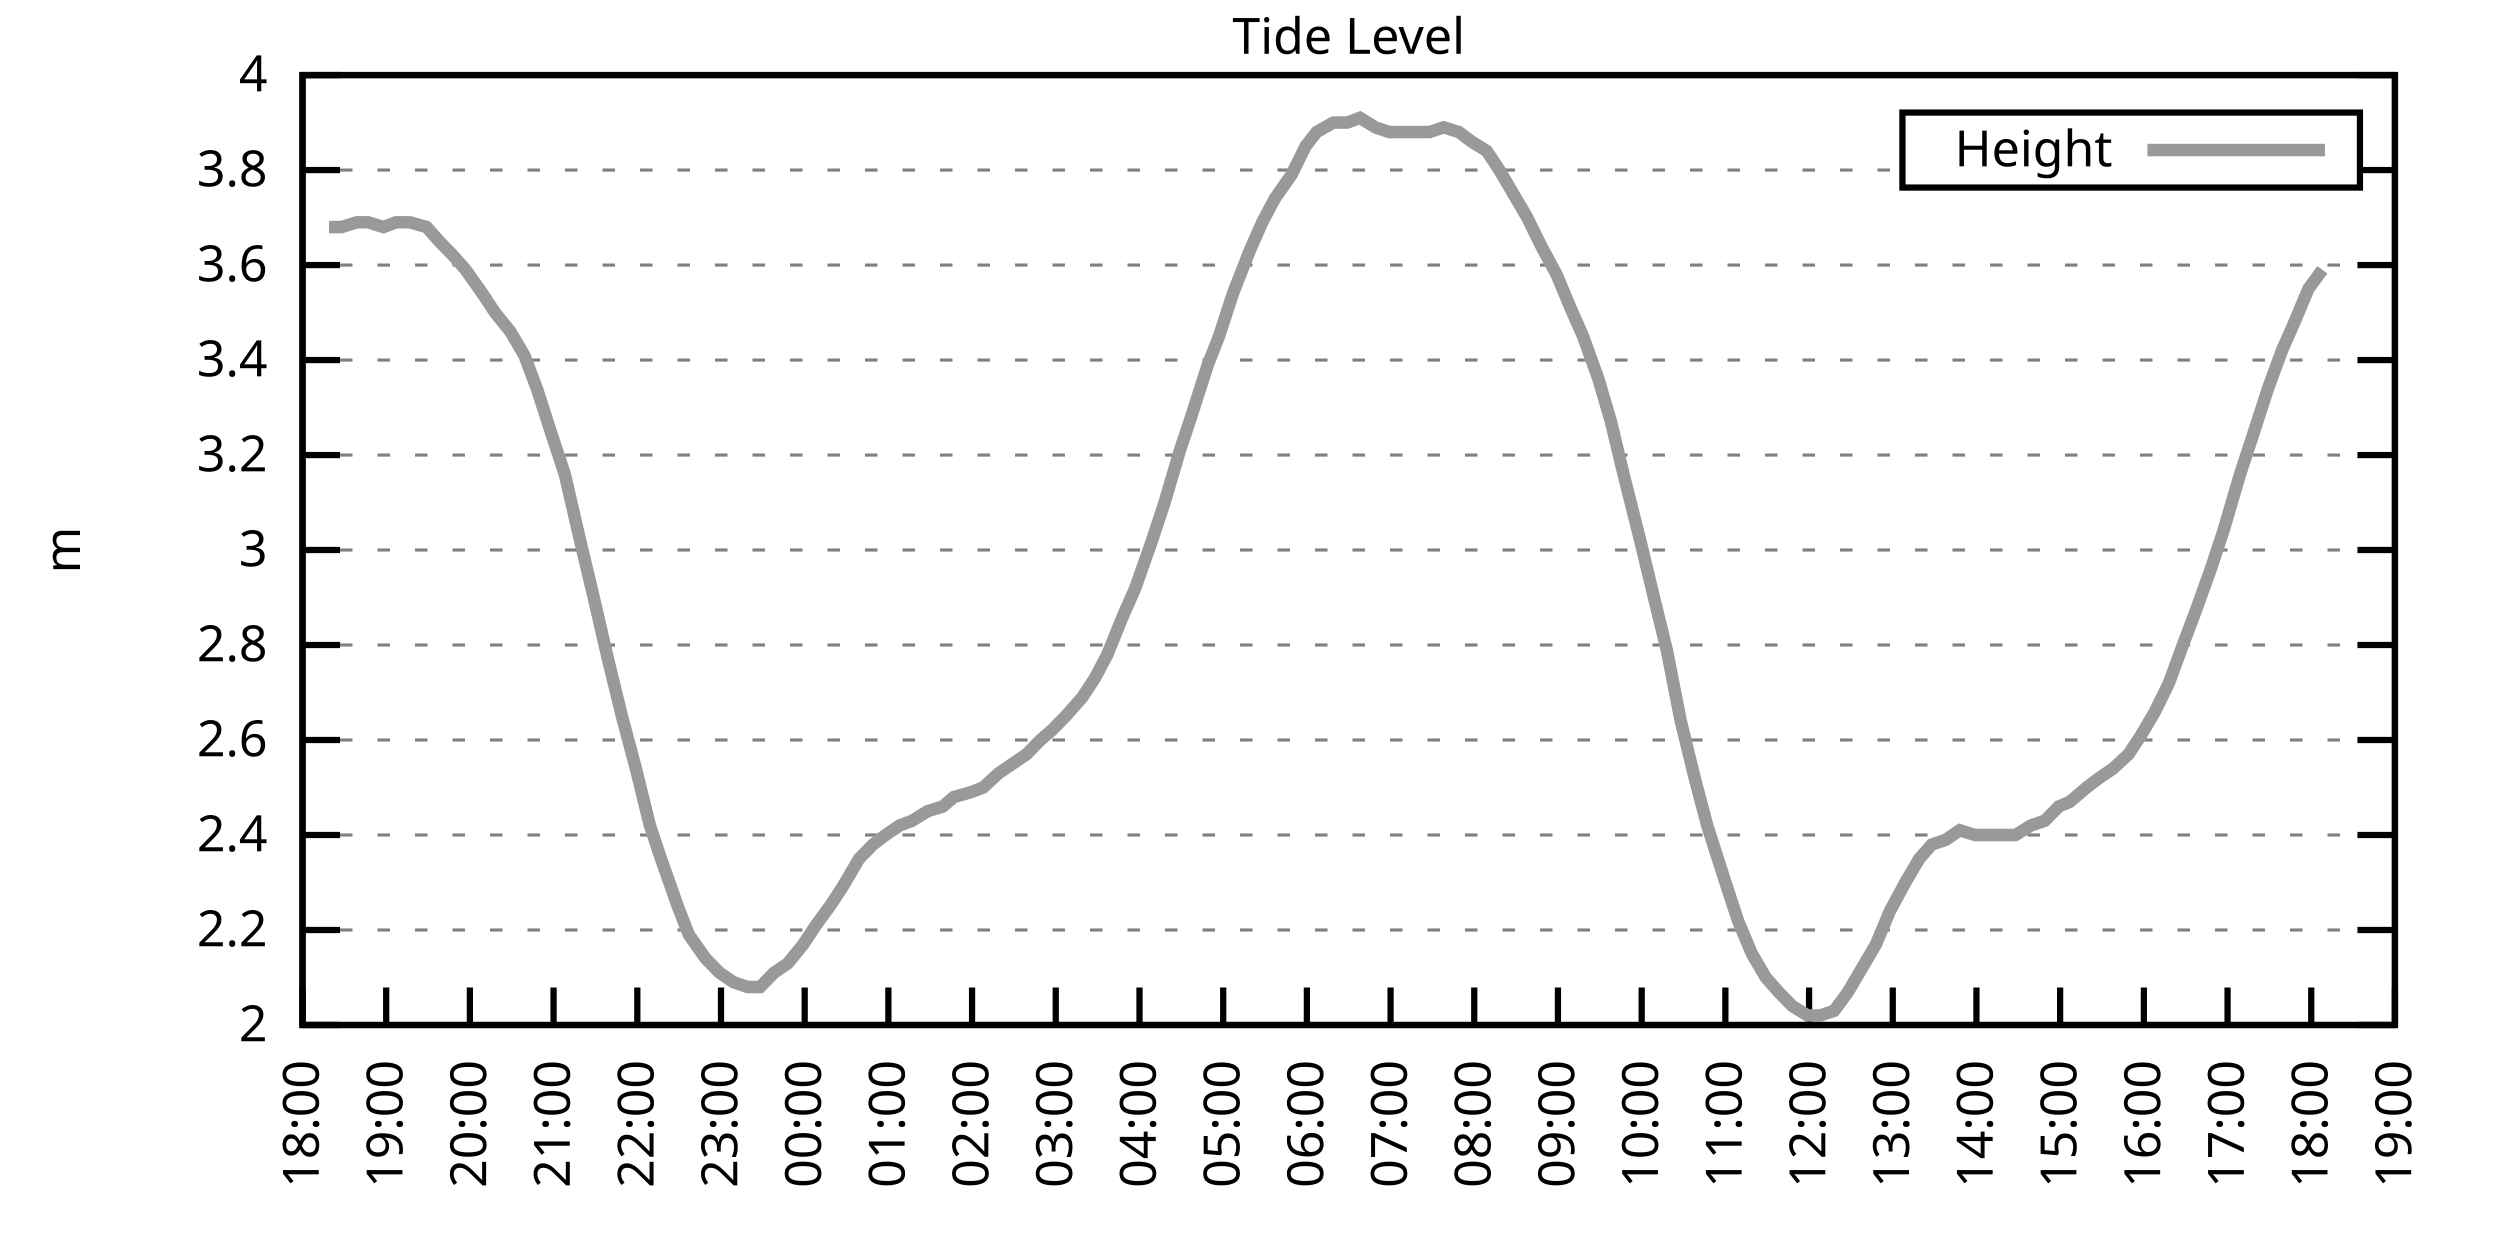
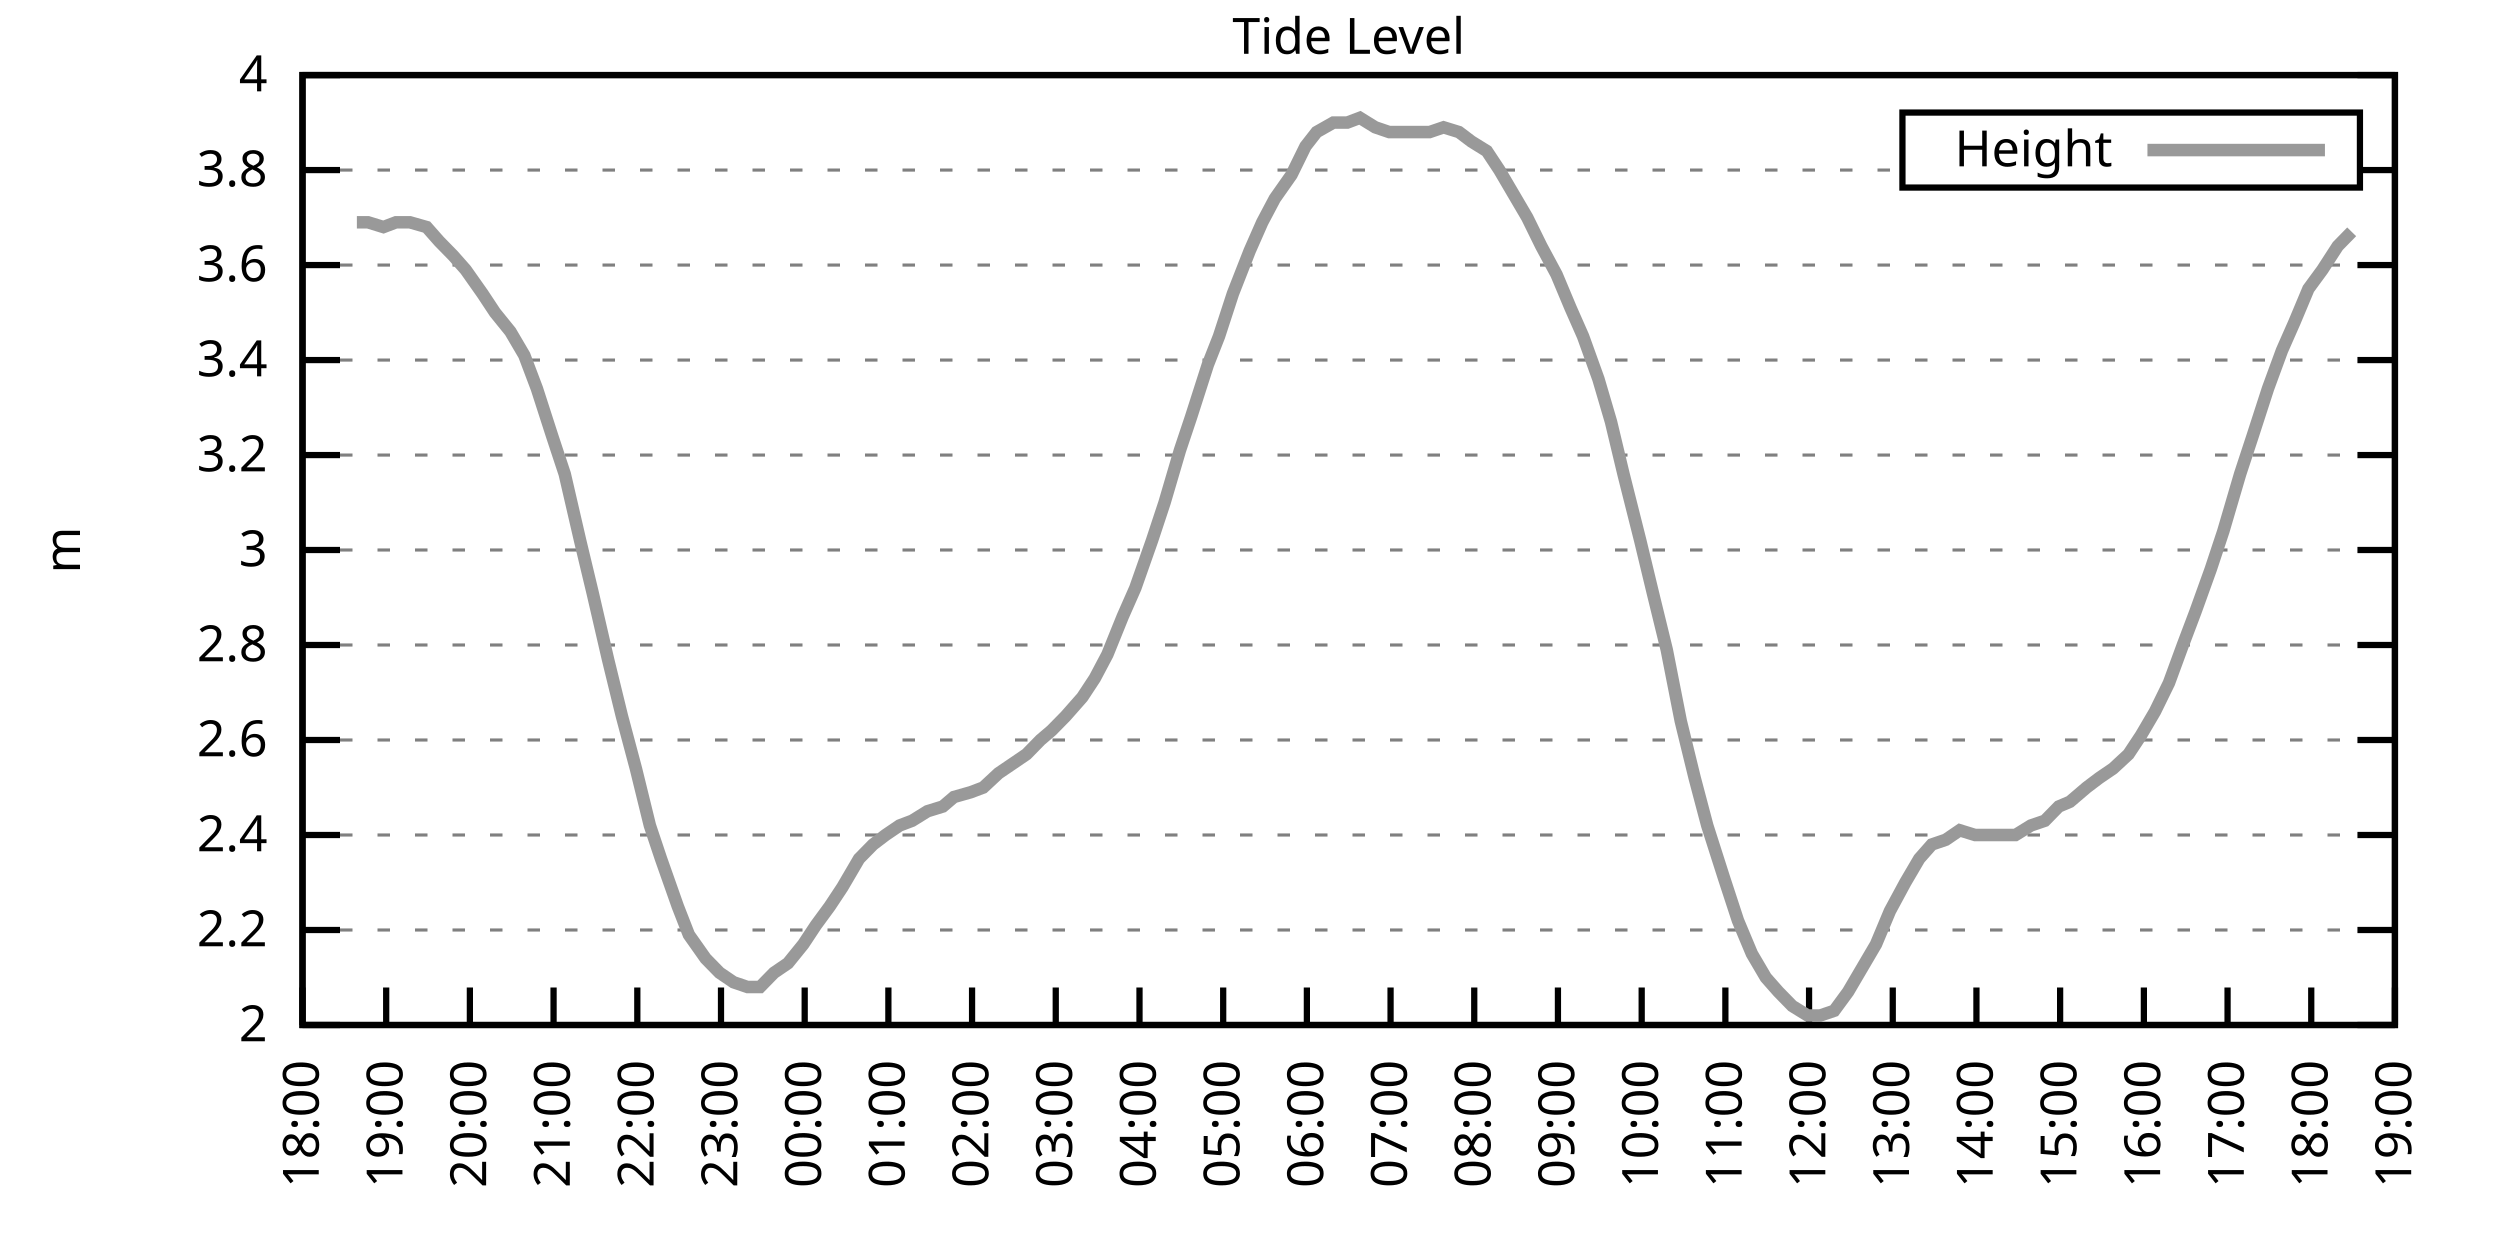
<svg xmlns="http://www.w3.org/2000/svg" xmlns:xlink="http://www.w3.org/1999/xlink" width="400" height="200" viewBox="0 0 400 200">
  <g id="gnuplot_canvas">
    <rect x="0" y="0" width="400" height="200" fill="none" />
    <defs>
      <circle id="gpDot" r="0.5" stroke-width="0.5" stroke="currentColor" />
      <path id="gpPt0" stroke-width="0.333" stroke="currentColor" d="M-1,0 h2 M0,-1 v2" />
      <path id="gpPt1" stroke-width="0.333" stroke="currentColor" d="M-1,-1 L1,1 M1,-1 L-1,1" />
      <path id="gpPt2" stroke-width="0.333" stroke="currentColor" d="M-1,0 L1,0 M0,-1 L0,1 M-1,-1 L1,1 M-1,1 L1,-1" />
      <rect id="gpPt3" stroke-width="0.333" stroke="currentColor" x="-1" y="-1" width="2" height="2" />
      <rect id="gpPt4" stroke-width="0.333" stroke="currentColor" fill="currentColor" x="-1" y="-1" width="2" height="2" />
      <circle id="gpPt5" stroke-width="0.333" stroke="currentColor" cx="0" cy="0" r="1" />
      <use xlink:href="#gpPt5" id="gpPt6" fill="currentColor" stroke="none" />
      <path id="gpPt7" stroke-width="0.333" stroke="currentColor" d="M0,-1.33 L-1.33,0.67 L1.33,0.67 z" />
      <use xlink:href="#gpPt7" id="gpPt8" fill="currentColor" stroke="none" />
      <use xlink:href="#gpPt7" id="gpPt9" stroke="currentColor" transform="rotate(180)" />
      <use xlink:href="#gpPt9" id="gpPt10" fill="currentColor" stroke="none" />
      <use xlink:href="#gpPt3" id="gpPt11" stroke="currentColor" transform="rotate(45)" />
      <use xlink:href="#gpPt11" id="gpPt12" fill="currentColor" stroke="none" />
      <path id="gpPt13" stroke-width="0.333" stroke="currentColor" d="M0,1.330 L1.265,0.411 L0.782,-1.067 L-0.782,-1.076 L-1.265,0.411 z" />
      <use xlink:href="#gpPt13" id="gpPt14" fill="currentColor" stroke="none" />
      <filter id="textbox" filterUnits="objectBoundingBox" x="0" y="0" height="1" width="1">
        <feFlood flood-color="white" flood-opacity="1" result="bgnd" />
        <feComposite in="SourceGraphic" in2="bgnd" operator="atop" />
      </filter>
      <filter id="greybox" filterUnits="objectBoundingBox" x="0" y="0" height="1" width="1">
        <feFlood flood-color="lightgrey" flood-opacity="1" result="grey" />
        <feComposite in="SourceGraphic" in2="grey" operator="atop" />
      </filter>
    </defs>
    <g fill="none" color="white" stroke="currentColor" stroke-width="1.00" stroke-linecap="butt" stroke-linejoin="miter">
</g>
    <g fill="none" color="black" stroke="currentColor" stroke-width="1.00" stroke-linecap="butt" stroke-linejoin="miter">
      <g stroke="none" shape-rendering="crispEdges">
        <polygon fill="rgb(255, 255, 255)" points="48.40,164.00 383.18,164.00 383.18,12.02 48.40,12.02 " />
      </g>
    </g>
    <g fill="none" color="black" stroke="currentColor" stroke-width="1.00" stroke-linecap="butt" stroke-linejoin="miter">
</g>
    <g fill="none" color="black" stroke="black" stroke-width="0.50" stroke-linecap="butt" stroke-linejoin="miter">
</g>
    <g fill="none" color="gray" stroke="currentColor" stroke-width="0.50" stroke-linecap="butt" stroke-linejoin="miter">
      <path stroke="gray" stroke-dasharray="2,4" class="gridline" d="M48.40,164.00 L383.19,164.00  " />
    </g>
    <g fill="none" color="gray" stroke="gray" stroke-width="1.00" stroke-linecap="butt" stroke-linejoin="miter">
</g>
    <g fill="none" color="black" stroke="currentColor" stroke-width="1.00" stroke-linecap="butt" stroke-linejoin="miter">
      <path stroke="black" d="M48.40,164.00 L54.40,164.00 M383.19,164.00 L377.19,164.00  " />
      <g transform="translate(42.80,166.60)" stroke="none" fill="black" font-family="Sans" font-size="8.00" text-anchor="end">
        <text>
          <tspan font-family="Sans"> 2</tspan>
        </text>
      </g>
    </g>
    <g fill="none" color="black" stroke="currentColor" stroke-width="1.00" stroke-linecap="butt" stroke-linejoin="miter">
</g>
    <g fill="none" color="black" stroke="black" stroke-width="0.50" stroke-linecap="butt" stroke-linejoin="miter">
</g>
    <g fill="none" color="gray" stroke="currentColor" stroke-width="0.50" stroke-linecap="butt" stroke-linejoin="miter">
      <path stroke="gray" stroke-dasharray="2,4" class="gridline" d="M48.40,148.80 L383.19,148.80  " />
    </g>
    <g fill="none" color="gray" stroke="gray" stroke-width="1.00" stroke-linecap="butt" stroke-linejoin="miter">
</g>
    <g fill="none" color="black" stroke="currentColor" stroke-width="1.00" stroke-linecap="butt" stroke-linejoin="miter">
      <path stroke="black" d="M48.40,148.80 L54.40,148.80 M383.19,148.80 L377.19,148.80  " />
      <g transform="translate(42.80,151.40)" stroke="none" fill="black" font-family="Sans" font-size="8.00" text-anchor="end">
        <text>
          <tspan font-family="Sans"> 2.2</tspan>
        </text>
      </g>
    </g>
    <g fill="none" color="black" stroke="currentColor" stroke-width="1.00" stroke-linecap="butt" stroke-linejoin="miter">
</g>
    <g fill="none" color="black" stroke="black" stroke-width="0.50" stroke-linecap="butt" stroke-linejoin="miter">
</g>
    <g fill="none" color="gray" stroke="currentColor" stroke-width="0.50" stroke-linecap="butt" stroke-linejoin="miter">
      <path stroke="gray" stroke-dasharray="2,4" class="gridline" d="M48.40,133.60 L383.19,133.60  " />
    </g>
    <g fill="none" color="gray" stroke="gray" stroke-width="1.00" stroke-linecap="butt" stroke-linejoin="miter">
</g>
    <g fill="none" color="black" stroke="currentColor" stroke-width="1.00" stroke-linecap="butt" stroke-linejoin="miter">
      <path stroke="black" d="M48.40,133.60 L54.40,133.60 M383.19,133.60 L377.19,133.60  " />
      <g transform="translate(42.80,136.20)" stroke="none" fill="black" font-family="Sans" font-size="8.00" text-anchor="end">
        <text>
          <tspan font-family="Sans"> 2.4</tspan>
        </text>
      </g>
    </g>
    <g fill="none" color="black" stroke="currentColor" stroke-width="1.00" stroke-linecap="butt" stroke-linejoin="miter">
</g>
    <g fill="none" color="black" stroke="black" stroke-width="0.50" stroke-linecap="butt" stroke-linejoin="miter">
</g>
    <g fill="none" color="gray" stroke="currentColor" stroke-width="0.50" stroke-linecap="butt" stroke-linejoin="miter">
      <path stroke="gray" stroke-dasharray="2,4" class="gridline" d="M48.40,118.40 L383.19,118.40  " />
    </g>
    <g fill="none" color="gray" stroke="gray" stroke-width="1.00" stroke-linecap="butt" stroke-linejoin="miter">
</g>
    <g fill="none" color="black" stroke="currentColor" stroke-width="1.00" stroke-linecap="butt" stroke-linejoin="miter">
      <path stroke="black" d="M48.40,118.40 L54.40,118.40 M383.19,118.40 L377.19,118.40  " />
      <g transform="translate(42.80,121.00)" stroke="none" fill="black" font-family="Sans" font-size="8.00" text-anchor="end">
        <text>
          <tspan font-family="Sans"> 2.6</tspan>
        </text>
      </g>
    </g>
    <g fill="none" color="black" stroke="currentColor" stroke-width="1.00" stroke-linecap="butt" stroke-linejoin="miter">
</g>
    <g fill="none" color="black" stroke="black" stroke-width="0.50" stroke-linecap="butt" stroke-linejoin="miter">
</g>
    <g fill="none" color="gray" stroke="currentColor" stroke-width="0.50" stroke-linecap="butt" stroke-linejoin="miter">
      <path stroke="gray" stroke-dasharray="2,4" class="gridline" d="M48.40,103.20 L383.19,103.20  " />
    </g>
    <g fill="none" color="gray" stroke="gray" stroke-width="1.00" stroke-linecap="butt" stroke-linejoin="miter">
</g>
    <g fill="none" color="black" stroke="currentColor" stroke-width="1.00" stroke-linecap="butt" stroke-linejoin="miter">
      <path stroke="black" d="M48.40,103.20 L54.40,103.20 M383.19,103.20 L377.19,103.20  " />
      <g transform="translate(42.80,105.80)" stroke="none" fill="black" font-family="Sans" font-size="8.00" text-anchor="end">
        <text>
          <tspan font-family="Sans"> 2.8</tspan>
        </text>
      </g>
    </g>
    <g fill="none" color="black" stroke="currentColor" stroke-width="1.00" stroke-linecap="butt" stroke-linejoin="miter">
</g>
    <g fill="none" color="black" stroke="black" stroke-width="0.50" stroke-linecap="butt" stroke-linejoin="miter">
</g>
    <g fill="none" color="gray" stroke="currentColor" stroke-width="0.50" stroke-linecap="butt" stroke-linejoin="miter">
      <path stroke="gray" stroke-dasharray="2,4" class="gridline" d="M48.40,88.00 L383.19,88.00  " />
    </g>
    <g fill="none" color="gray" stroke="gray" stroke-width="1.00" stroke-linecap="butt" stroke-linejoin="miter">
</g>
    <g fill="none" color="black" stroke="currentColor" stroke-width="1.00" stroke-linecap="butt" stroke-linejoin="miter">
      <path stroke="black" d="M48.40,88.00 L54.40,88.00 M383.19,88.00 L377.19,88.00  " />
      <g transform="translate(42.80,90.60)" stroke="none" fill="black" font-family="Sans" font-size="8.00" text-anchor="end">
        <text>
          <tspan font-family="Sans"> 3</tspan>
        </text>
      </g>
    </g>
    <g fill="none" color="black" stroke="currentColor" stroke-width="1.00" stroke-linecap="butt" stroke-linejoin="miter">
</g>
    <g fill="none" color="black" stroke="black" stroke-width="0.50" stroke-linecap="butt" stroke-linejoin="miter">
</g>
    <g fill="none" color="gray" stroke="currentColor" stroke-width="0.50" stroke-linecap="butt" stroke-linejoin="miter">
      <path stroke="gray" stroke-dasharray="2,4" class="gridline" d="M48.40,72.81 L383.19,72.81  " />
    </g>
    <g fill="none" color="gray" stroke="gray" stroke-width="1.00" stroke-linecap="butt" stroke-linejoin="miter">
</g>
    <g fill="none" color="black" stroke="currentColor" stroke-width="1.00" stroke-linecap="butt" stroke-linejoin="miter">
      <path stroke="black" d="M48.40,72.81 L54.40,72.81 M383.19,72.81 L377.19,72.81  " />
      <g transform="translate(42.80,75.41)" stroke="none" fill="black" font-family="Sans" font-size="8.00" text-anchor="end">
        <text>
          <tspan font-family="Sans"> 3.2</tspan>
        </text>
      </g>
    </g>
    <g fill="none" color="black" stroke="currentColor" stroke-width="1.00" stroke-linecap="butt" stroke-linejoin="miter">
</g>
    <g fill="none" color="black" stroke="black" stroke-width="0.50" stroke-linecap="butt" stroke-linejoin="miter">
</g>
    <g fill="none" color="gray" stroke="currentColor" stroke-width="0.50" stroke-linecap="butt" stroke-linejoin="miter">
      <path stroke="gray" stroke-dasharray="2,4" class="gridline" d="M48.40,57.61 L383.19,57.61  " />
    </g>
    <g fill="none" color="gray" stroke="gray" stroke-width="1.00" stroke-linecap="butt" stroke-linejoin="miter">
</g>
    <g fill="none" color="black" stroke="currentColor" stroke-width="1.00" stroke-linecap="butt" stroke-linejoin="miter">
      <path stroke="black" d="M48.40,57.61 L54.40,57.61 M383.19,57.61 L377.19,57.61  " />
      <g transform="translate(42.80,60.21)" stroke="none" fill="black" font-family="Sans" font-size="8.00" text-anchor="end">
        <text>
          <tspan font-family="Sans"> 3.4</tspan>
        </text>
      </g>
    </g>
    <g fill="none" color="black" stroke="currentColor" stroke-width="1.00" stroke-linecap="butt" stroke-linejoin="miter">
</g>
    <g fill="none" color="black" stroke="black" stroke-width="0.50" stroke-linecap="butt" stroke-linejoin="miter">
</g>
    <g fill="none" color="gray" stroke="currentColor" stroke-width="0.50" stroke-linecap="butt" stroke-linejoin="miter">
      <path stroke="gray" stroke-dasharray="2,4" class="gridline" d="M48.40,42.41 L383.19,42.41  " />
    </g>
    <g fill="none" color="gray" stroke="gray" stroke-width="1.00" stroke-linecap="butt" stroke-linejoin="miter">
</g>
    <g fill="none" color="black" stroke="currentColor" stroke-width="1.00" stroke-linecap="butt" stroke-linejoin="miter">
      <path stroke="black" d="M48.40,42.41 L54.40,42.41 M383.19,42.41 L377.19,42.41  " />
      <g transform="translate(42.80,45.01)" stroke="none" fill="black" font-family="Sans" font-size="8.00" text-anchor="end">
        <text>
          <tspan font-family="Sans"> 3.6</tspan>
        </text>
      </g>
    </g>
    <g fill="none" color="black" stroke="currentColor" stroke-width="1.00" stroke-linecap="butt" stroke-linejoin="miter">
</g>
    <g fill="none" color="black" stroke="black" stroke-width="0.50" stroke-linecap="butt" stroke-linejoin="miter">
</g>
    <g fill="none" color="gray" stroke="currentColor" stroke-width="0.50" stroke-linecap="butt" stroke-linejoin="miter">
      <path stroke="gray" stroke-dasharray="2,4" class="gridline" d="M48.40,27.21 L304.39,27.21 M377.59,27.21 L383.19,27.21  " />
    </g>
    <g fill="none" color="gray" stroke="gray" stroke-width="1.00" stroke-linecap="butt" stroke-linejoin="miter">
</g>
    <g fill="none" color="black" stroke="currentColor" stroke-width="1.00" stroke-linecap="butt" stroke-linejoin="miter">
      <path stroke="black" d="M48.40,27.21 L54.40,27.21 M383.19,27.21 L377.19,27.21  " />
      <g transform="translate(42.80,29.81)" stroke="none" fill="black" font-family="Sans" font-size="8.00" text-anchor="end">
        <text>
          <tspan font-family="Sans"> 3.8</tspan>
        </text>
      </g>
    </g>
    <g fill="none" color="black" stroke="currentColor" stroke-width="1.00" stroke-linecap="butt" stroke-linejoin="miter">
</g>
    <g fill="none" color="black" stroke="black" stroke-width="0.50" stroke-linecap="butt" stroke-linejoin="miter">
</g>
    <g fill="none" color="gray" stroke="currentColor" stroke-width="0.50" stroke-linecap="butt" stroke-linejoin="miter">
      <path stroke="gray" stroke-dasharray="2,4" class="gridline" d="M48.40,12.01 L383.19,12.01  " />
    </g>
    <g fill="none" color="gray" stroke="gray" stroke-width="1.00" stroke-linecap="butt" stroke-linejoin="miter">
</g>
    <g fill="none" color="black" stroke="currentColor" stroke-width="1.00" stroke-linecap="butt" stroke-linejoin="miter">
      <path stroke="black" d="M48.40,12.01 L54.40,12.01 M383.19,12.01 L377.19,12.01  " />
      <g transform="translate(42.80,14.61)" stroke="none" fill="black" font-family="Sans" font-size="8.00" text-anchor="end">
        <text>
          <tspan font-family="Sans"> 4</tspan>
        </text>
      </g>
    </g>
    <g fill="none" color="black" stroke="currentColor" stroke-width="1.00" stroke-linecap="butt" stroke-linejoin="miter">
      <path stroke="black" d="M48.40,164.00 L48.40,158.00  " />
      <g transform="translate(51.00,169.60) rotate(270.00)" stroke="none" fill="black" font-family="Sans" font-size="8.00" text-anchor="end">
        <text>
          <tspan font-family="Sans">18:00</tspan>
        </text>
      </g>
    </g>
    <g fill="none" color="black" stroke="currentColor" stroke-width="1.00" stroke-linecap="butt" stroke-linejoin="miter">
      <path stroke="black" d="M61.79,164.00 L61.79,158.00  " />
      <g transform="translate(64.39,169.60) rotate(270.00)" stroke="none" fill="black" font-family="Sans" font-size="8.00" text-anchor="end">
        <text>
          <tspan font-family="Sans">19:00</tspan>
        </text>
      </g>
    </g>
    <g fill="none" color="black" stroke="currentColor" stroke-width="1.00" stroke-linecap="butt" stroke-linejoin="miter">
      <path stroke="black" d="M75.18,164.00 L75.18,158.00  " />
      <g transform="translate(77.78,169.60) rotate(270.00)" stroke="none" fill="black" font-family="Sans" font-size="8.00" text-anchor="end">
        <text>
          <tspan font-family="Sans">20:00</tspan>
        </text>
      </g>
    </g>
    <g fill="none" color="black" stroke="currentColor" stroke-width="1.00" stroke-linecap="butt" stroke-linejoin="miter">
      <path stroke="black" d="M88.57,164.00 L88.57,158.00  " />
      <g transform="translate(91.17,169.60) rotate(270.00)" stroke="none" fill="black" font-family="Sans" font-size="8.00" text-anchor="end">
        <text>
          <tspan font-family="Sans">21:00</tspan>
        </text>
      </g>
    </g>
    <g fill="none" color="black" stroke="currentColor" stroke-width="1.00" stroke-linecap="butt" stroke-linejoin="miter">
      <path stroke="black" d="M101.97,164.00 L101.97,158.00  " />
      <g transform="translate(104.57,169.60) rotate(270.00)" stroke="none" fill="black" font-family="Sans" font-size="8.00" text-anchor="end">
        <text>
          <tspan font-family="Sans">22:00</tspan>
        </text>
      </g>
    </g>
    <g fill="none" color="black" stroke="currentColor" stroke-width="1.00" stroke-linecap="butt" stroke-linejoin="miter">
      <path stroke="black" d="M115.36,164.00 L115.36,158.00  " />
      <g transform="translate(117.96,169.60) rotate(270.00)" stroke="none" fill="black" font-family="Sans" font-size="8.00" text-anchor="end">
        <text>
          <tspan font-family="Sans">23:00</tspan>
        </text>
      </g>
    </g>
    <g fill="none" color="black" stroke="currentColor" stroke-width="1.00" stroke-linecap="butt" stroke-linejoin="miter">
      <path stroke="black" d="M128.75,164.00 L128.75,158.00  " />
      <g transform="translate(131.35,169.60) rotate(270.00)" stroke="none" fill="black" font-family="Sans" font-size="8.00" text-anchor="end">
        <text>
          <tspan font-family="Sans">00:00</tspan>
        </text>
      </g>
    </g>
    <g fill="none" color="black" stroke="currentColor" stroke-width="1.00" stroke-linecap="butt" stroke-linejoin="miter">
      <path stroke="black" d="M142.14,164.00 L142.14,158.00  " />
      <g transform="translate(144.74,169.60) rotate(270.00)" stroke="none" fill="black" font-family="Sans" font-size="8.00" text-anchor="end">
        <text>
          <tspan font-family="Sans">01:00</tspan>
        </text>
      </g>
    </g>
    <g fill="none" color="black" stroke="currentColor" stroke-width="1.00" stroke-linecap="butt" stroke-linejoin="miter">
      <path stroke="black" d="M155.53,164.00 L155.53,158.00  " />
      <g transform="translate(158.13,169.60) rotate(270.00)" stroke="none" fill="black" font-family="Sans" font-size="8.00" text-anchor="end">
        <text>
          <tspan font-family="Sans">02:00</tspan>
        </text>
      </g>
    </g>
    <g fill="none" color="black" stroke="currentColor" stroke-width="1.00" stroke-linecap="butt" stroke-linejoin="miter">
      <path stroke="black" d="M168.92,164.00 L168.92,158.00  " />
      <g transform="translate(171.52,169.60) rotate(270.00)" stroke="none" fill="black" font-family="Sans" font-size="8.00" text-anchor="end">
        <text>
          <tspan font-family="Sans">03:00</tspan>
        </text>
      </g>
    </g>
    <g fill="none" color="black" stroke="currentColor" stroke-width="1.00" stroke-linecap="butt" stroke-linejoin="miter">
      <path stroke="black" d="M182.32,164.00 L182.32,158.00  " />
      <g transform="translate(184.92,169.60) rotate(270.00)" stroke="none" fill="black" font-family="Sans" font-size="8.00" text-anchor="end">
        <text>
          <tspan font-family="Sans">04:00</tspan>
        </text>
      </g>
    </g>
    <g fill="none" color="black" stroke="currentColor" stroke-width="1.00" stroke-linecap="butt" stroke-linejoin="miter">
      <path stroke="black" d="M195.71,164.00 L195.71,158.00  " />
      <g transform="translate(198.31,169.60) rotate(270.00)" stroke="none" fill="black" font-family="Sans" font-size="8.00" text-anchor="end">
        <text>
          <tspan font-family="Sans">05:00</tspan>
        </text>
      </g>
    </g>
    <g fill="none" color="black" stroke="currentColor" stroke-width="1.00" stroke-linecap="butt" stroke-linejoin="miter">
      <path stroke="black" d="M209.10,164.00 L209.10,158.00  " />
      <g transform="translate(211.70,169.60) rotate(270.00)" stroke="none" fill="black" font-family="Sans" font-size="8.00" text-anchor="end">
        <text>
          <tspan font-family="Sans">06:00</tspan>
        </text>
      </g>
    </g>
    <g fill="none" color="black" stroke="currentColor" stroke-width="1.00" stroke-linecap="butt" stroke-linejoin="miter">
      <path stroke="black" d="M222.49,164.00 L222.49,158.00  " />
      <g transform="translate(225.09,169.60) rotate(270.00)" stroke="none" fill="black" font-family="Sans" font-size="8.00" text-anchor="end">
        <text>
          <tspan font-family="Sans">07:00</tspan>
        </text>
      </g>
    </g>
    <g fill="none" color="black" stroke="currentColor" stroke-width="1.00" stroke-linecap="butt" stroke-linejoin="miter">
      <path stroke="black" d="M235.88,164.00 L235.88,158.00  " />
      <g transform="translate(238.48,169.60) rotate(270.00)" stroke="none" fill="black" font-family="Sans" font-size="8.00" text-anchor="end">
        <text>
          <tspan font-family="Sans">08:00</tspan>
        </text>
      </g>
    </g>
    <g fill="none" color="black" stroke="currentColor" stroke-width="1.00" stroke-linecap="butt" stroke-linejoin="miter">
      <path stroke="black" d="M249.27,164.00 L249.27,158.00  " />
      <g transform="translate(251.87,169.60) rotate(270.00)" stroke="none" fill="black" font-family="Sans" font-size="8.00" text-anchor="end">
        <text>
          <tspan font-family="Sans">09:00</tspan>
        </text>
      </g>
    </g>
    <g fill="none" color="black" stroke="currentColor" stroke-width="1.00" stroke-linecap="butt" stroke-linejoin="miter">
      <path stroke="black" d="M262.67,164.00 L262.67,158.00  " />
      <g transform="translate(265.27,169.60) rotate(270.00)" stroke="none" fill="black" font-family="Sans" font-size="8.00" text-anchor="end">
        <text>
          <tspan font-family="Sans">10:00</tspan>
        </text>
      </g>
    </g>
    <g fill="none" color="black" stroke="currentColor" stroke-width="1.00" stroke-linecap="butt" stroke-linejoin="miter">
      <path stroke="black" d="M276.06,164.00 L276.06,158.00  " />
      <g transform="translate(278.66,169.60) rotate(270.00)" stroke="none" fill="black" font-family="Sans" font-size="8.00" text-anchor="end">
        <text>
          <tspan font-family="Sans">11:00</tspan>
        </text>
      </g>
    </g>
    <g fill="none" color="black" stroke="currentColor" stroke-width="1.00" stroke-linecap="butt" stroke-linejoin="miter">
      <path stroke="black" d="M289.45,164.00 L289.45,158.00  " />
      <g transform="translate(292.05,169.60) rotate(270.00)" stroke="none" fill="black" font-family="Sans" font-size="8.00" text-anchor="end">
        <text>
          <tspan font-family="Sans">12:00</tspan>
        </text>
      </g>
    </g>
    <g fill="none" color="black" stroke="currentColor" stroke-width="1.00" stroke-linecap="butt" stroke-linejoin="miter">
      <path stroke="black" d="M302.84,164.00 L302.84,158.00  " />
      <g transform="translate(305.44,169.60) rotate(270.00)" stroke="none" fill="black" font-family="Sans" font-size="8.00" text-anchor="end">
        <text>
          <tspan font-family="Sans">13:00</tspan>
        </text>
      </g>
    </g>
    <g fill="none" color="black" stroke="currentColor" stroke-width="1.00" stroke-linecap="butt" stroke-linejoin="miter">
      <path stroke="black" d="M316.23,164.00 L316.23,158.00  " />
      <g transform="translate(318.83,169.60) rotate(270.00)" stroke="none" fill="black" font-family="Sans" font-size="8.00" text-anchor="end">
        <text>
          <tspan font-family="Sans">14:00</tspan>
        </text>
      </g>
    </g>
    <g fill="none" color="black" stroke="currentColor" stroke-width="1.00" stroke-linecap="butt" stroke-linejoin="miter">
      <path stroke="black" d="M329.62,164.00 L329.62,158.00  " />
      <g transform="translate(332.22,169.60) rotate(270.00)" stroke="none" fill="black" font-family="Sans" font-size="8.00" text-anchor="end">
        <text>
          <tspan font-family="Sans">15:00</tspan>
        </text>
      </g>
    </g>
    <g fill="none" color="black" stroke="currentColor" stroke-width="1.00" stroke-linecap="butt" stroke-linejoin="miter">
      <path stroke="black" d="M343.02,164.00 L343.02,158.00  " />
      <g transform="translate(345.62,169.60) rotate(270.00)" stroke="none" fill="black" font-family="Sans" font-size="8.00" text-anchor="end">
        <text>
          <tspan font-family="Sans">16:00</tspan>
        </text>
      </g>
    </g>
    <g fill="none" color="black" stroke="currentColor" stroke-width="1.00" stroke-linecap="butt" stroke-linejoin="miter">
      <path stroke="black" d="M356.41,164.00 L356.41,158.00  " />
      <g transform="translate(359.01,169.60) rotate(270.00)" stroke="none" fill="black" font-family="Sans" font-size="8.00" text-anchor="end">
        <text>
          <tspan font-family="Sans">17:00</tspan>
        </text>
      </g>
    </g>
    <g fill="none" color="black" stroke="currentColor" stroke-width="1.00" stroke-linecap="butt" stroke-linejoin="miter">
      <path stroke="black" d="M369.80,164.00 L369.80,158.00  " />
      <g transform="translate(372.40,169.60) rotate(270.00)" stroke="none" fill="black" font-family="Sans" font-size="8.00" text-anchor="end">
        <text>
          <tspan font-family="Sans">18:00</tspan>
        </text>
      </g>
    </g>
    <g fill="none" color="black" stroke="currentColor" stroke-width="1.00" stroke-linecap="butt" stroke-linejoin="miter">
      <path stroke="black" d="M383.19,164.00 L383.19,158.00  " />
      <g transform="translate(385.79,169.60) rotate(270.00)" stroke="none" fill="black" font-family="Sans" font-size="8.00" text-anchor="end">
        <text>
          <tspan font-family="Sans">19:00</tspan>
        </text>
      </g>
    </g>
    <g fill="none" color="black" stroke="currentColor" stroke-width="1.00" stroke-linecap="butt" stroke-linejoin="miter">
</g>
    <g fill="none" color="black" stroke="currentColor" stroke-width="1.00" stroke-linecap="butt" stroke-linejoin="miter">
      <path stroke="black" d="M48.40,12.01 L48.40,164.00 L383.19,164.00 L383.19,12.01 L48.40,12.01 Z  " />
    </g>
    <g fill="none" color="black" stroke="currentColor" stroke-width="1.00" stroke-linecap="butt" stroke-linejoin="miter">
</g>
    <g fill="none" color="black" stroke="currentColor" stroke-width="1.00" stroke-linecap="butt" stroke-linejoin="miter">
      <path stroke="black" d="M304.39,30.01 L304.39,18.01 L377.59,18.01 L377.59,30.01 L304.39,30.01 Z  " />
    </g>
    <g id="Tide_level_plot_1">
      <g fill="none" color="white" stroke="black" stroke-width="2.00" stroke-linecap="butt" stroke-linejoin="miter">
</g>
      <g fill="none" color="black" stroke="currentColor" stroke-width="2.00" stroke-linecap="butt" stroke-linejoin="miter">
        <g transform="translate(337.99,26.61)" stroke="none" fill="black" font-family="Sans" font-size="8.00" text-anchor="end">
          <text>
            <tspan font-family="Sans">Height</tspan>
          </text>
        </g>
      </g>
      <g fill="none" color="black" stroke="currentColor" stroke-width="2.00" stroke-linecap="butt" stroke-linejoin="miter">
-         <path stroke="rgb(153, 153, 153)" d="M343.59,24.01 L371.99,24.01 M52.64,36.33 L54.65,36.33 L57.10,35.57 L58.89,35.57 L61.35,36.33 L63.35,35.57   L65.59,35.57 L68.26,36.33 L70.27,38.61 L72.50,40.89 L74.51,43.17 L77.19,46.97 L79.20,50.01 L81.66,53.05   L83.89,56.85 L85.90,62.17 L88.35,69.77 L90.36,75.85 L92.82,86.49 L94.82,94.84 L97.28,105.48 L99.51,114.60   L101.74,122.96 L103.98,132.08 L105.76,137.40 L108.44,145.00 L110.22,149.56 L112.90,153.36 L115.13,155.64 L117.37,157.16   L119.60,157.92 L121.61,157.92 L123.84,155.64 L126.07,154.12 L128.53,151.08 L130.54,148.04 L132.77,145.00 L134.78,141.96   L137.45,137.40 L139.69,135.12 L141.69,133.60 L143.93,132.08 L145.94,131.32 L148.39,129.80 L150.85,129.04 L152.63,127.52   L155.31,126.76 L157.32,126.00 L159.77,123.72 L162.01,122.20 L164.24,120.68 L166.47,118.40 L168.25,116.88 L170.49,114.60   L173.17,111.56 L175.17,108.52 L177.18,104.72 L179.64,98.64 L181.65,94.08 L184.32,86.49 L186.33,80.41 L188.79,72.05   L190.57,66.73 L193.25,58.37 L195.04,53.81 L197.27,46.97 L199.95,40.13 L201.96,35.57 L203.97,31.77 L206.64,27.97   L208.88,23.41 L210.66,21.13 L213.34,19.61 L215.57,19.61 L217.58,18.85 L220.04,20.37 L222.27,21.13 L224.05,21.13   L226.51,21.13 L228.74,21.13 L230.97,20.37 L233.43,21.13 L235.44,22.65 L237.89,24.17 L239.90,27.21 L242.13,31.01   L244.36,34.81 L246.60,39.37 L249.05,43.93 L251.28,49.25 L253.29,53.81 L255.75,60.65 L257.76,67.49 L259.76,75.85   L262.44,86.49 L264.45,94.84 L266.68,103.96 L268.92,115.36 L271.15,124.48 L273.16,132.08 L275.83,140.44 L278.07,147.28   L280.30,152.60 L282.53,156.40 L284.54,158.68 L286.77,160.96 L289.23,162.48 L291.23,162.48 L293.47,161.72 L295.70,158.68   L297.93,154.88 L300.16,151.08 L302.39,145.76 L304.85,141.20 L307.08,137.40 L309.09,135.12 L311.32,134.36 L313.55,132.84   L316.01,133.60 L318.24,133.60 L320.25,133.60 L322.48,133.60 L324.94,132.08 L327.17,131.32 L329.40,129.04 L331.19,128.28   L333.86,126.00 L335.87,124.48 L338.10,122.96 L340.56,120.68 L342.57,117.64 L344.80,113.84 L347.03,109.28 L349.26,103.20   L351.27,97.88 L353.73,91.04 L355.74,84.97 L358.42,75.85 L360.42,69.77 L362.88,62.17 L365.11,56.09 L367.12,51.53   L369.35,46.21 L371.58,43.17  " />
+         <path stroke="rgb(153, 153, 153)" d="M343.59,24.01 L371.99,24.01 M57.10,35.57 L58.89,35.57 L61.35,36.33 L63.35,35.57 L65.59,35.57 L68.26,36.33   L70.27,38.61 L72.50,40.89 L74.51,43.17 L77.19,46.97 L79.20,50.01 L81.66,53.05 L83.89,56.85 L85.90,62.17   L88.35,69.77 L90.36,75.85 L92.82,86.49 L94.82,94.84 L97.28,105.48 L99.51,114.60 L101.74,122.96 L103.98,132.08   L105.76,137.40 L108.44,145.00 L110.22,149.56 L112.90,153.36 L115.13,155.64 L117.37,157.16 L119.60,157.92 L121.61,157.92   L123.84,155.64 L126.07,154.12 L128.53,151.08 L130.54,148.04 L132.77,145.00 L134.78,141.96 L137.45,137.40 L139.69,135.12   L141.69,133.60 L143.93,132.08 L145.94,131.32 L148.39,129.80 L150.85,129.04 L152.63,127.52 L155.31,126.76 L157.32,126.00   L159.77,123.72 L162.01,122.20 L164.24,120.68 L166.47,118.40 L168.25,116.88 L170.49,114.60 L173.17,111.56 L175.17,108.52   L177.18,104.72 L179.64,98.64 L181.65,94.08 L184.32,86.49 L186.33,80.41 L188.79,72.05 L190.57,66.73 L193.25,58.37   L195.04,53.81 L197.27,46.97 L199.95,40.13 L201.96,35.57 L203.97,31.77 L206.64,27.97 L208.88,23.41 L210.66,21.13   L213.34,19.61 L215.57,19.61 L217.58,18.85 L220.04,20.37 L222.27,21.13 L224.05,21.13 L226.51,21.13 L228.74,21.13   L230.97,20.37 L233.43,21.13 L235.44,22.65 L237.89,24.17 L239.90,27.21 L242.13,31.01 L244.36,34.81 L246.60,39.37   L249.05,43.93 L251.28,49.25 L253.29,53.81 L255.75,60.65 L257.76,67.49 L259.76,75.85 L262.44,86.49 L264.45,94.84   L266.68,103.96 L268.92,115.36 L271.15,124.48 L273.16,132.08 L275.83,140.44 L278.07,147.28 L280.30,152.60 L282.53,156.40   L284.54,158.68 L286.77,160.96 L289.23,162.48 L291.23,162.48 L293.47,161.72 L295.70,158.68 L297.93,154.88 L300.16,151.08   L302.39,145.76 L304.85,141.20 L307.08,137.40 L309.09,135.12 L311.32,134.36 L313.55,132.84 L316.01,133.60 L318.24,133.60   L320.25,133.60 L322.48,133.60 L324.94,132.08 L327.17,131.32 L329.40,129.04 L331.19,128.28 L333.86,126.00 L335.87,124.48   L338.10,122.96 L340.56,120.68 L342.57,117.64 L344.80,113.84 L347.03,109.28 L349.26,103.20 L351.27,97.88 L353.73,91.04   L355.74,84.97 L358.42,75.85 L360.42,69.77 L362.88,62.17 L365.11,56.09 L367.12,51.53 L369.35,46.21 L371.58,43.17   L374.04,39.37 L376.27,37.09  " />
      </g>
    </g>
    <g fill="none" color="black" stroke="currentColor" stroke-width="2.00" stroke-linecap="butt" stroke-linejoin="miter">
</g>
    <g fill="none" color="black" stroke="black" stroke-width="1.00" stroke-linecap="butt" stroke-linejoin="miter">
</g>
    <g fill="none" color="black" stroke="currentColor" stroke-width="1.00" stroke-linecap="butt" stroke-linejoin="miter">
      <path stroke="black" d="M48.40,12.01 L48.40,164.00 L383.19,164.00 L383.19,12.01 L48.40,12.01 Z  " />
      <g transform="translate(12.80,88.01) rotate(270.00)" stroke="none" fill="black" font-family="Sans" font-size="8.00" text-anchor="middle">
        <text>
          <tspan font-family="Sans">m</tspan>
        </text>
      </g>
    </g>
    <g fill="none" color="black" stroke="currentColor" stroke-width="1.00" stroke-linecap="butt" stroke-linejoin="miter">
</g>
    <g fill="none" color="black" stroke="currentColor" stroke-width="1.00" stroke-linecap="butt" stroke-linejoin="miter">
      <g transform="translate(215.79,8.61)" stroke="none" fill="black" font-family="Sans" font-size="8.00" text-anchor="middle">
        <text>
          <tspan font-family="Sans">Tide Level</tspan>
        </text>
      </g>
    </g>
    <g fill="none" color="black" stroke="currentColor" stroke-width="1.00" stroke-linecap="butt" stroke-linejoin="miter">
</g>
  </g>
</svg>
